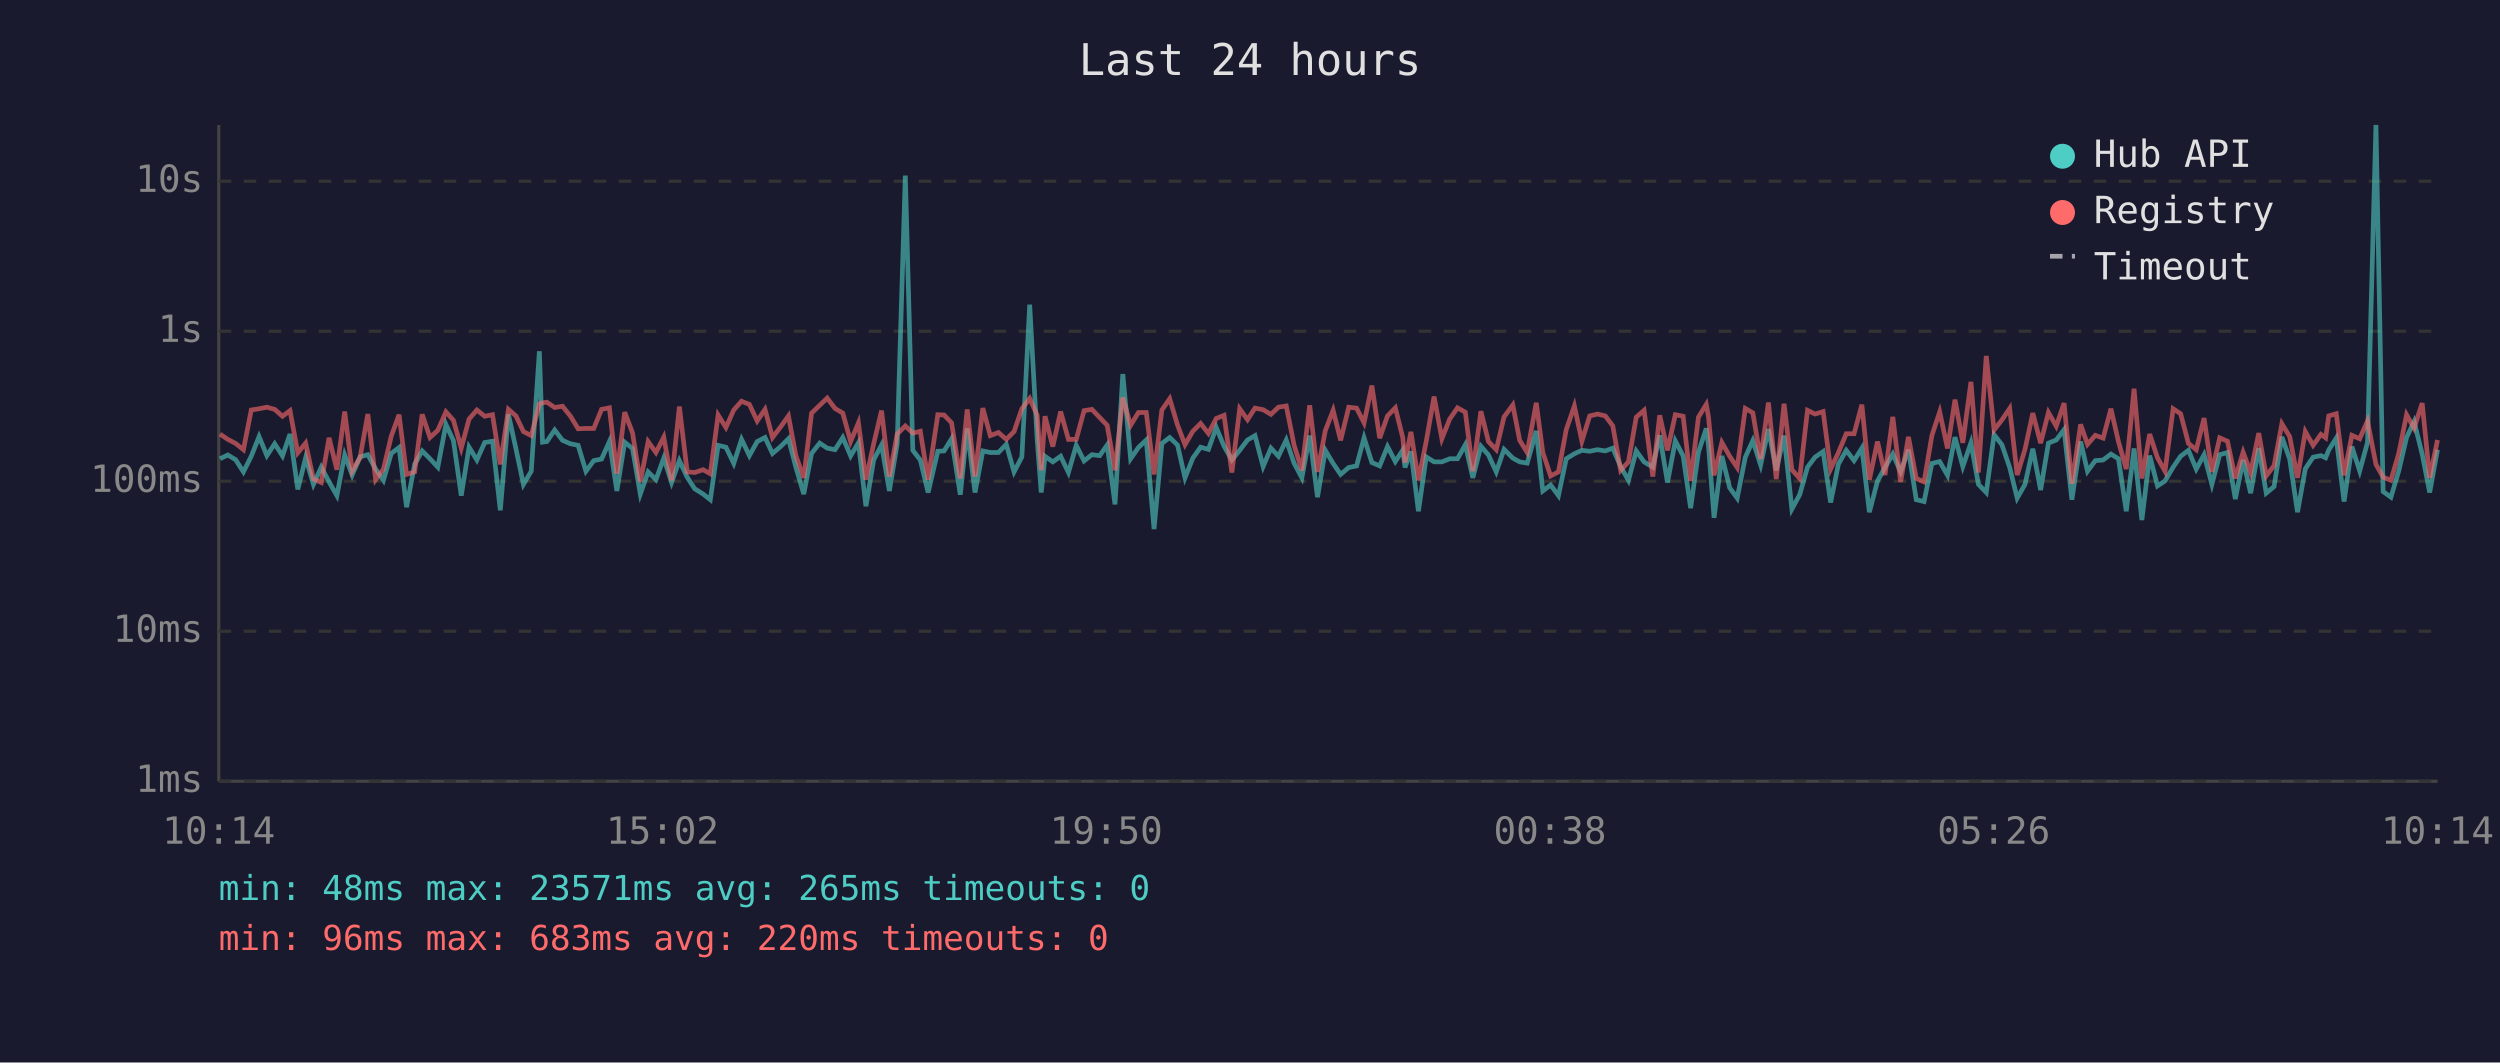
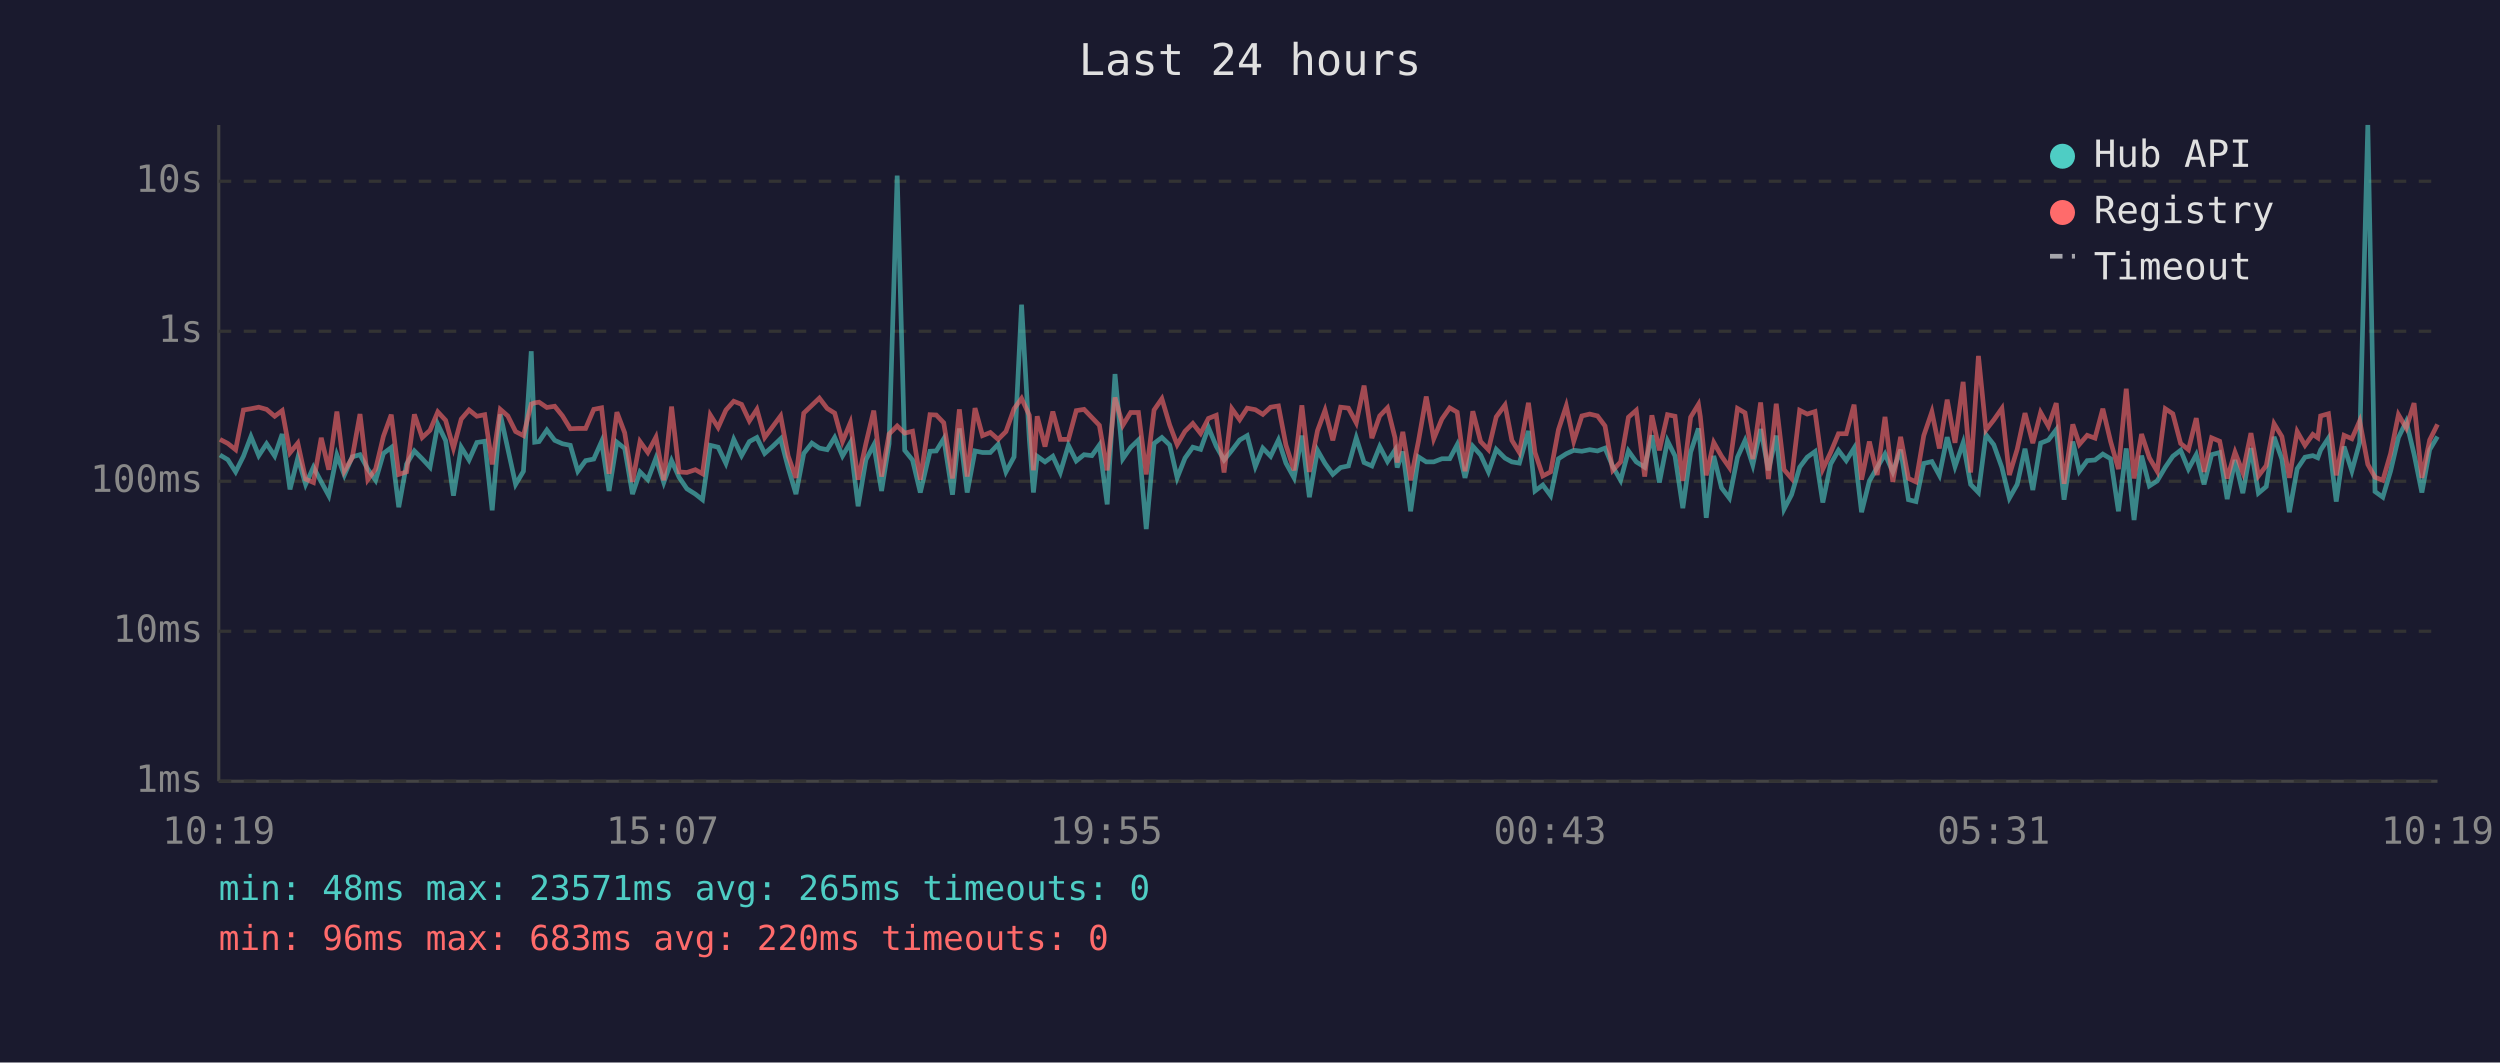
<svg xmlns="http://www.w3.org/2000/svg" viewBox="0 0 800 340" font-family="monospace" font-size="12">
  <rect width="800" height="340" fill="#1a1a2e" />
  <text x="400" y="24" fill="#e0e0e0" font-size="14" text-anchor="middle">Last 24 hours</text>
  <line x1="70" y1="40" x2="70" y2="250" stroke="#444" stroke-width="1" />
  <line x1="70" y1="250" x2="780" y2="250" stroke="#444" stroke-width="1" />
  <line x1="70" y1="250" x2="780" y2="250" stroke="#333" stroke-width="1" stroke-dasharray="4" />
  <text x="65" y="250" fill="#888" text-anchor="end" dominant-baseline="middle">1ms</text>
  <line x1="70" y1="202" x2="780" y2="202" stroke="#333" stroke-width="1" stroke-dasharray="4" />
  <text x="65" y="202" fill="#888" text-anchor="end" dominant-baseline="middle">10ms</text>
  <line x1="70" y1="154" x2="780" y2="154" stroke="#333" stroke-width="1" stroke-dasharray="4" />
  <text x="65" y="154" fill="#888" text-anchor="end" dominant-baseline="middle">100ms</text>
  <line x1="70" y1="106" x2="780" y2="106" stroke="#333" stroke-width="1" stroke-dasharray="4" />
  <text x="65" y="106" fill="#888" text-anchor="end" dominant-baseline="middle">1s</text>
  <line x1="70" y1="58" x2="780" y2="58" stroke="#333" stroke-width="1" stroke-dasharray="4" />
  <text x="65" y="58" fill="#888" text-anchor="end" dominant-baseline="middle">10s</text>
-   <text x="70" y="270" fill="#888" text-anchor="middle">10:14</text>
-   <text x="212" y="270" fill="#888" text-anchor="middle">15:02</text>
-   <text x="354" y="270" fill="#888" text-anchor="middle">19:50</text>
-   <text x="496" y="270" fill="#888" text-anchor="middle">00:38</text>
-   <text x="638" y="270" fill="#888" text-anchor="middle">05:26</text>
-   <text x="780" y="270" fill="#888" text-anchor="middle">10:14</text>
-   <polyline points="70.4,146.8 72.9,145.6 75.4,147.1 77.9,151.0 80.4,146.0 82.9,139.7 85.4,145.8 87.9,142.0 90.4,145.9 92.8,138.9 95.3,156.6 97.8,146.5 100.3,155.0 102.8,149.5 105.3,154.2 107.8,158.6 110.3,145.6 112.7,152.0 115.2,146.2 117.7,145.5 120.2,150.1 122.7,153.7 125.2,145.1 127.7,143.2 130.1,162.3 132.7,148.5 135.1,144.3 137.6,146.8 140.1,149.5 142.7,135.8 145.1,141.0 147.6,158.6 150.1,143.1 152.6,147.2 155.1,141.6 157.6,141.2 160.1,163.3 162.7,132.6 165.1,143.6 167.5,155.0 170.0,150.8 172.6,112.4 173.6,141.5 175.0,141.3 177.5,137.6 180.0,140.9 182.5,142.0 185.0,142.5 187.5,150.8 190.0,147.4 192.5,146.9 195.0,141.3 197.4,157.1 199.9,141.5 202.4,143.5 204.9,158.1 207.4,151.0 209.9,153.5 212.4,146.6 214.9,154.4 217.4,147.4 219.9,152.7 222.3,156.4 225.0,158.1 227.3,159.9 229.8,142.5 232.3,143.1 234.8,148.3 237.3,140.6 239.8,145.8 242.3,141.3 244.8,140.0 247.2,145.1 249.8,142.9 252.3,140.4 254.7,149.6 257.2,158.1 259.7,145.1 262.3,141.8 264.7,143.4 267.2,143.9 269.7,140.0 272.2,145.9 274.7,141.7 277.1,162.0 279.6,147.1 282.1,142.4 284.6,157.1 287.1,142.0 289.7,56.2 292.1,144.1 294.5,147.2 297.0,157.6 300.1,144.4 302.1,144.3 304.5,140.4 307.3,158.3 309.5,137.1 312.0,157.6 314.5,144.3 316.9,144.8 319.5,144.8 322.0,142.2 324.5,151.0 327.0,146.2 329.5,97.5 331.9,140.8 333.2,157.6 334.4,146.0 336.9,147.8 339.4,146.0 341.9,151.2 344.4,142.5 346.9,147.5 349.4,145.5 351.9,145.8 354.3,142.4 356.8,161.4 359.3,119.7 361.8,146.8 364.3,143.2 366.8,140.8 369.3,169.3 371.8,141.9 374.3,140.0 376.8,142.4 379.2,152.9 381.7,146.6 384.2,143.1 386.7,143.8 389.2,136.8 391.7,142.8 394.2,147.2 396.7,144.1 399.2,140.8 401.6,139.4 404.2,149.3 406.7,143.4 409.1,146.0 411.6,140.8 414.1,148.2 416.6,152.9 419.1,139.4 421.6,159.1 424.1,144.1 426.6,148.3 429.0,151.8 431.6,149.6 434.1,149.1 436.5,140.1 439.0,148.0 441.5,149.1 444.0,142.9 446.5,147.7 448.9,144.0 449.6,149.6 451.5,144.5 453.9,163.6 456.4,146.2 458.9,147.8 461.4,147.8 463.9,146.8 466.4,146.8 468.9,142.3 471.3,152.9 473.9,142.8 476.3,145.6 478.8,151.0 481.3,143.8 484.1,146.6 486.3,147.8 488.7,148.2 491.6,137.9 493.7,157.1 496.2,155.2 498.7,158.6 501.2,146.8 503.8,145.2 506.2,144.1 508.7,144.4 511.2,143.9 513.7,144.3 516.1,143.4 518.6,149.3 521.1,153.7 523.6,144.3 526.1,147.8 528.9,149.5 531.1,139.3 533.6,154.4 536.1,141.1 538.6,145.9 541.0,162.6 543.5,144.7 546.0,137.1 546.7,142.4 548.5,165.7 551.0,145.9 553.5,156.1 555.9,159.4 558.5,146.3 560.9,141.0 563.4,148.8 565.9,137.3 568.4,150.5 570.9,139.4 573.4,162.9 575.9,158.3 578.4,149.5 580.8,146.3 583.4,144.5 585.8,160.8 588.3,148.5 590.8,144.1 593.3,147.4 595.8,143.4 598.2,163.9 600.8,153.9 603.2,149.6 605.7,145.3 608.2,151.0 610.7,143.9 613.2,159.9 615.7,160.5 618.2,148.3 620.7,147.7 623.2,152.1 625.6,139.9 628.1,149.3 630.7,141.7 633.1,155.0 635.6,157.6 638.1,139.1 640.6,142.3 643.1,149.6 645.5,159.4 648.0,155.0 650.5,143.6 653.0,156.8 655.5,141.8 658.0,140.8 660.5,137.5 663.0,159.9 665.8,141.3 668.0,150.8 670.5,147.4 673.0,147.2 675.5,145.3 677.9,146.8 680.4,163.6 682.9,143.5 685.4,166.4 687.9,145.8 690.4,155.5 692.8,153.9 695.4,149.5 697.8,146.0 700.3,144.1 702.8,150.1 705.3,145.5 707.8,155.0 710.3,145.5 712.8,144.8 715.3,159.7 717.8,147.2 720.2,157.8 722.8,143.4 725.2,157.8 727.7,155.7 730.2,139.8 732.7,146.9 735.2,163.9 737.7,150.0 740.2,146.3 742.7,145.8 744.2,146.5 745.2,144.0 747.6,140.2 750.1,160.5 752.6,142.9 755.1,150.7 757.6,141.6 760.3,40.0 762.6,157.3 765.1,159.1 767.6,150.7 770.1,140.0 772.5,134.9 775.1,145.3 777.5,157.6 780.0,143.9" fill="none" stroke="#4ecdc4" stroke-width="1.5" opacity="0.6" />
-   <polyline points="70.4,138.9 72.9,140.6 75.4,141.9 77.9,143.9 80.4,131.2 82.9,130.8 85.4,130.3 87.9,131.0 90.4,133.2 92.8,131.4 95.3,144.9 97.8,141.8 100.3,153.3 102.8,154.4 105.3,140.1 107.8,150.3 110.3,131.7 112.7,150.7 115.2,146.5 117.7,132.5 120.2,153.5 122.7,150.1 125.2,139.6 127.7,132.7 130.1,151.8 132.7,151.0 135.1,132.6 137.6,140.0 140.1,137.7 142.7,131.8 145.1,134.5 147.6,143.4 150.1,134.1 152.6,131.2 155.1,133.2 157.6,132.7 160.1,148.6 162.7,131.0 165.1,133.1 167.5,138.1 170.0,139.4 172.6,129.3 173.6,128.9 175.0,128.7 177.5,130.4 180.0,130.0 182.5,133.1 185.0,137.2 187.5,137.1 190.0,137.1 192.5,131.0 195.0,130.5 197.4,151.6 199.9,131.9 202.4,138.5 204.9,154.2 207.4,141.3 209.9,144.8 212.4,139.9 214.9,153.7 217.4,130.1 219.9,151.0 222.3,151.2 225.0,150.3 227.3,151.6 229.8,132.8 232.3,136.8 234.8,131.2 237.3,128.4 239.8,129.4 242.3,134.7 244.8,131.0 247.2,140.0 249.8,136.6 252.3,133.1 254.7,145.9 257.2,152.9 259.7,132.2 262.3,129.7 264.7,127.4 267.2,130.7 269.7,132.2 272.2,141.3 274.7,135.3 277.1,153.5 279.6,141.9 282.1,131.4 284.6,152.5 287.1,138.9 289.7,136.3 292.1,138.6 294.5,138.0 297.0,153.5 300.1,132.7 302.1,132.8 304.5,135.3 307.3,153.1 309.5,131.0 312.0,152.5 314.5,130.6 316.9,139.4 319.5,138.4 322.0,140.6 324.5,138.1 327.0,130.8 329.5,127.5 331.9,132.9 333.2,150.5 334.4,133.2 336.9,142.9 339.4,131.7 341.9,140.6 344.4,140.6 346.9,131.4 349.4,131.0 351.9,133.6 354.3,136.1 356.8,150.5 359.3,127.2 361.8,136.1 364.3,132.0 366.8,132.0 369.3,151.8 371.8,131.2 374.3,127.6 376.8,136.0 379.2,142.3 381.7,138.0 384.2,135.5 386.7,138.7 389.2,133.9 391.7,132.9 394.2,151.2 396.7,130.8 399.2,134.3 401.6,130.6 404.2,131.1 406.7,132.6 409.1,130.3 411.6,129.9 414.1,142.4 416.6,150.5 419.1,129.7 421.6,151.0 424.1,137.8 426.6,131.3 429.0,140.9 431.6,130.3 434.1,130.6 436.5,135.3 439.0,123.4 441.5,140.2 444.0,133.1 446.5,130.5 448.9,140.1 449.6,148.0 451.5,138.2 453.9,153.7 456.4,141.2 458.9,126.9 461.4,140.4 463.9,134.1 466.4,130.5 468.9,131.9 471.3,150.8 473.9,131.6 476.3,141.3 478.8,143.9 481.3,133.4 484.1,129.6 486.3,140.9 488.7,144.8 491.6,128.9 493.7,144.8 496.2,152.3 498.7,151.0 501.2,137.5 503.8,129.9 506.2,141.2 508.7,133.1 511.2,132.5 513.7,133.1 516.1,136.3 518.6,150.5 521.1,147.8 523.6,133.5 526.1,131.3 528.9,152.5 531.1,132.9 533.6,144.1 536.1,132.7 538.6,133.2 541.0,153.9 543.5,133.5 546.0,129.4 546.7,133.3 548.5,152.1 551.0,141.6 553.5,146.0 555.9,149.6 558.5,130.7 560.9,132.1 563.4,146.9 565.9,128.8 568.4,153.3 570.9,129.2 573.4,150.3 575.9,153.1 578.4,131.3 580.8,132.5 583.4,131.7 585.8,150.1 588.3,144.8 590.8,138.8 593.3,138.8 595.8,129.5 598.2,153.5 600.8,141.3 603.2,152.0 605.7,133.4 608.2,154.2 610.7,139.8 613.2,153.1 615.7,154.2 618.2,139.4 620.7,131.8 623.2,143.5 625.6,127.9 628.1,141.7 630.7,122.2 633.1,151.2 635.6,113.9 638.1,137.6 640.6,134.4 643.1,130.7 645.5,152.0 648.0,143.8 650.5,132.2 653.0,141.8 655.5,132.0 658.0,136.4 660.5,129.0 663.0,154.8 665.8,135.8 668.0,142.2 670.5,139.3 673.0,140.2 675.5,130.8 677.9,141.3 680.4,150.1 682.9,124.4 685.4,153.1 687.9,138.9 690.4,146.5 692.8,150.8 695.4,130.8 697.8,132.4 700.3,141.9 702.8,143.9 705.3,133.8 707.8,151.0 710.3,140.1 712.8,141.2 715.3,153.1 717.8,144.7 720.2,151.2 722.8,138.6 725.2,152.3 727.7,149.0 730.2,135.6 732.7,139.7 735.2,152.9 737.7,138.1 740.2,142.5 742.7,139.0 744.2,140.1 745.2,133.1 747.6,132.4 750.1,152.1 752.6,139.3 755.1,140.4 757.6,134.7 760.3,148.6 762.6,152.7 765.1,153.7 767.6,145.1 770.1,132.7 772.5,137.0 775.1,129.0 777.5,152.9 780.0,140.8" fill="none" stroke="#ff6b6b" stroke-width="1.5" opacity="0.6" />
+   <text x="70" y="270" fill="#888" text-anchor="middle">10:19</text>
+   <text x="212" y="270" fill="#888" text-anchor="middle">15:07</text>
+   <text x="354" y="270" fill="#888" text-anchor="middle">19:55</text>
+   <text x="496" y="270" fill="#888" text-anchor="middle">00:43</text>
+   <text x="638" y="270" fill="#888" text-anchor="middle">05:31</text>
+   <text x="780" y="270" fill="#888" text-anchor="middle">10:19</text>
+   <polyline points="70.4,145.6 72.9,147.1 75.4,151.0 77.9,146.0 80.3,139.7 82.8,145.8 85.3,142.0 87.9,145.9 90.3,138.9 92.8,156.6 95.3,146.5 97.8,155.0 100.3,149.5 102.8,154.2 105.2,158.6 107.8,145.6 110.2,152.0 112.7,146.2 115.2,145.5 117.7,150.1 120.2,153.7 122.7,145.1 125.2,143.2 127.6,162.3 130.1,148.5 132.6,144.3 135.1,146.8 137.6,149.5 140.1,135.8 142.6,141.0 145.1,158.6 147.6,143.1 150.1,147.2 152.6,141.6 155.1,141.2 157.5,163.3 160.1,132.6 162.5,143.6 165.0,155.0 167.5,150.8 170.0,112.4 171.1,141.5 172.5,141.3 175.0,137.6 177.5,140.9 180.0,142.0 182.5,142.5 184.9,150.8 187.4,147.4 190.0,146.9 192.5,141.3 194.9,157.1 197.4,141.5 199.9,143.5 202.4,158.1 204.8,151.0 207.3,153.5 209.9,146.6 212.4,154.4 214.9,147.4 217.3,152.7 219.8,156.4 222.5,158.1 224.8,159.9 227.3,142.5 229.8,143.1 232.3,148.3 234.8,140.6 237.3,145.8 239.8,141.3 242.2,140.0 244.7,145.1 247.2,142.9 249.8,140.4 252.2,149.6 254.7,158.1 257.2,145.1 259.8,141.8 262.2,143.4 264.7,143.9 267.1,140.0 269.6,145.9 272.1,141.7 274.6,162.0 277.1,147.1 279.6,142.4 282.1,157.1 284.5,142.0 287.1,56.2 289.5,144.1 292.0,147.2 294.5,157.6 297.6,144.4 299.6,144.3 302.0,140.4 304.8,158.3 307.0,137.1 309.5,157.6 312.0,144.3 314.4,144.8 316.9,144.8 319.4,142.2 321.9,151.0 324.5,146.2 326.9,97.5 329.4,140.8 330.7,157.6 331.9,146.0 334.4,147.8 336.9,146.0 339.3,151.2 341.9,142.5 344.4,147.5 346.9,145.5 349.4,145.8 351.8,142.4 354.3,161.4 356.8,119.7 359.3,146.8 361.8,143.2 364.3,140.8 366.8,169.3 369.3,141.9 371.8,140.0 374.3,142.4 376.7,152.9 379.2,146.6 381.7,143.1 384.2,143.8 386.7,136.8 389.2,142.8 391.7,147.2 394.2,144.1 396.7,140.8 399.1,139.4 401.7,149.3 404.1,143.4 406.6,146.0 409.1,140.8 411.5,148.2 414.1,152.9 416.6,139.4 419.0,159.1 421.6,144.1 424.0,148.3 426.5,151.8 429.0,149.6 431.5,149.1 434.0,140.1 436.5,148.0 439.0,149.1 441.5,142.9 444.0,147.7 446.4,144.0 447.1,149.6 448.9,144.5 451.4,163.6 453.9,146.2 456.4,147.8 458.8,147.8 461.4,146.8 463.9,146.8 466.3,142.3 468.8,152.9 471.3,142.8 473.8,145.6 476.3,151.0 478.8,143.8 481.6,146.6 483.8,147.8 486.2,148.2 489.1,137.9 491.2,157.1 493.7,155.2 496.2,158.6 498.7,146.8 501.2,145.2 503.6,144.1 506.2,144.4 508.7,143.9 511.2,144.3 513.6,143.4 516.1,149.3 518.6,153.7 521.1,144.3 523.6,147.8 526.3,149.5 528.6,139.3 531.0,154.4 533.6,141.1 536.0,145.9 538.5,162.6 541.0,144.7 543.5,137.1 544.1,142.4 546.0,165.7 548.4,145.9 550.9,156.1 553.4,159.4 556.0,146.3 558.4,141.0 560.9,148.8 563.4,137.3 565.9,150.5 568.4,139.4 570.9,162.9 573.3,158.3 575.9,149.5 578.3,146.3 580.8,144.5 583.3,160.8 585.8,148.5 588.3,144.1 590.8,147.4 593.3,143.4 595.7,163.9 598.2,153.9 600.7,149.6 603.2,145.3 605.7,151.0 608.2,143.9 610.7,159.9 613.1,160.5 615.6,148.3 618.2,147.7 620.6,152.1 623.1,139.9 625.6,149.3 628.2,141.7 630.6,155.0 633.1,157.6 635.5,139.1 638.0,142.3 640.6,149.6 643.0,159.4 645.5,155.0 648.0,143.6 650.5,156.8 653.0,141.8 655.5,140.8 658.0,137.5 660.5,159.9 663.3,141.3 665.4,150.8 667.9,147.4 670.4,147.2 672.9,145.3 675.4,146.8 677.9,163.6 680.4,143.5 682.9,166.4 685.3,145.8 687.8,155.5 690.3,153.9 692.9,149.5 695.3,146.0 697.8,144.1 700.3,150.1 702.8,145.5 705.3,155.0 707.7,145.5 710.3,144.8 712.7,159.7 715.2,147.2 717.7,157.8 720.3,143.4 722.7,157.8 725.2,155.7 727.7,139.8 730.2,146.9 732.6,163.9 735.1,150.0 737.6,146.3 740.1,145.8 741.7,146.5 742.6,144.0 745.1,140.2 747.6,160.5 750.1,142.9 752.6,150.7 755.1,141.6 757.7,40.0 760.0,157.3 762.5,159.1 765.0,150.7 767.5,140.0 770.0,134.9 772.5,145.3 775.0,157.6 777.5,143.9 780.0,139.7" fill="none" stroke="#4ecdc4" stroke-width="1.5" opacity="0.6" />
+   <polyline points="70.4,140.6 72.9,141.9 75.4,143.9 77.9,131.2 80.3,130.8 82.8,130.3 85.3,131.0 87.9,133.2 90.3,131.4 92.8,144.9 95.3,141.8 97.8,153.3 100.3,154.4 102.8,140.1 105.2,150.3 107.8,131.7 110.2,150.7 112.7,146.5 115.2,132.5 117.7,153.5 120.2,150.1 122.7,139.6 125.2,132.7 127.6,151.8 130.1,151.0 132.6,132.6 135.1,140.0 137.6,137.7 140.1,131.8 142.6,134.5 145.1,143.4 147.6,134.1 150.1,131.2 152.6,133.2 155.1,132.7 157.5,148.6 160.1,131.0 162.5,133.1 165.0,138.1 167.5,139.4 170.0,129.3 171.1,128.9 172.5,128.7 175.0,130.4 177.5,130.0 180.0,133.1 182.5,137.2 184.9,137.1 187.4,137.1 190.0,131.0 192.5,130.5 194.9,151.6 197.4,131.9 199.9,138.5 202.4,154.2 204.8,141.3 207.3,144.8 209.9,139.9 212.4,153.7 214.9,130.1 217.3,151.0 219.8,151.2 222.5,150.3 224.8,151.6 227.3,132.8 229.8,136.8 232.3,131.2 234.8,128.4 237.3,129.4 239.8,134.7 242.2,131.0 244.7,140.0 247.2,136.6 249.8,133.1 252.2,145.9 254.7,152.9 257.2,132.2 259.8,129.7 262.2,127.4 264.7,130.7 267.1,132.2 269.6,141.3 272.1,135.3 274.6,153.5 277.1,141.9 279.6,131.4 282.1,152.5 284.5,138.9 287.1,136.3 289.5,138.6 292.0,138.0 294.5,153.5 297.6,132.7 299.6,132.8 302.0,135.3 304.8,153.1 307.0,131.0 309.5,152.5 312.0,130.6 314.4,139.4 316.9,138.4 319.4,140.6 321.9,138.1 324.5,130.8 326.9,127.5 329.4,132.9 330.7,150.5 331.9,133.2 334.4,142.9 336.9,131.7 339.3,140.6 341.9,140.6 344.4,131.4 346.9,131.0 349.4,133.6 351.8,136.1 354.3,150.5 356.8,127.2 359.3,136.1 361.8,132.0 364.3,132.0 366.8,151.8 369.3,131.2 371.8,127.6 374.3,136.0 376.7,142.3 379.2,138.0 381.7,135.5 384.2,138.7 386.7,133.9 389.2,132.9 391.7,151.2 394.2,130.8 396.7,134.3 399.1,130.6 401.7,131.1 404.1,132.6 406.6,130.3 409.1,129.9 411.5,142.4 414.1,150.5 416.6,129.7 419.0,151.0 421.6,137.8 424.0,131.3 426.5,140.9 429.0,130.3 431.5,130.6 434.0,135.3 436.5,123.4 439.0,140.2 441.5,133.1 444.0,130.5 446.4,140.1 447.1,148.0 448.9,138.2 451.4,153.7 453.9,141.2 456.4,126.9 458.8,140.4 461.4,134.1 463.9,130.5 466.3,131.9 468.8,150.8 471.3,131.6 473.8,141.3 476.3,143.9 478.8,133.4 481.6,129.6 483.8,140.9 486.2,144.8 489.1,128.9 491.2,144.8 493.7,152.3 496.2,151.0 498.7,137.5 501.2,129.9 503.6,141.2 506.2,133.1 508.7,132.5 511.2,133.1 513.6,136.3 516.1,150.5 518.6,147.8 521.1,133.5 523.6,131.3 526.3,152.5 528.6,132.9 531.0,144.1 533.6,132.7 536.0,133.2 538.5,153.9 541.0,133.5 543.5,129.4 544.1,133.3 546.0,152.1 548.4,141.6 550.9,146.0 553.4,149.6 556.0,130.7 558.4,132.1 560.9,146.9 563.4,128.8 565.9,153.3 568.4,129.2 570.9,150.3 573.3,153.1 575.9,131.3 578.3,132.5 580.8,131.7 583.3,150.1 585.8,144.8 588.3,138.8 590.8,138.8 593.3,129.5 595.7,153.5 598.2,141.3 600.7,152.0 603.2,133.4 605.7,154.2 608.2,139.8 610.7,153.1 613.1,154.2 615.6,139.4 618.2,131.8 620.6,143.5 623.1,127.9 625.6,141.7 628.2,122.2 630.6,151.2 633.1,113.9 635.5,137.6 638.0,134.4 640.6,130.7 643.0,152.0 645.5,143.8 648.0,132.2 650.5,141.8 653.0,132.0 655.5,136.4 658.0,129.0 660.5,154.8 663.3,135.8 665.4,142.2 667.9,139.3 670.4,140.2 672.9,130.8 675.4,141.3 677.9,150.1 680.4,124.4 682.9,153.1 685.3,138.9 687.8,146.5 690.3,150.8 692.9,130.8 695.3,132.4 697.8,141.9 700.3,143.9 702.8,133.8 705.3,151.0 707.7,140.1 710.3,141.2 712.7,153.1 715.2,144.7 717.7,151.2 720.3,138.6 722.7,152.3 725.2,149.0 727.7,135.6 730.2,139.7 732.6,152.9 735.1,138.1 737.6,142.5 740.1,139.0 741.7,140.1 742.6,133.1 745.1,132.4 747.6,152.1 750.1,139.3 752.6,140.4 755.1,134.7 757.7,148.6 760.0,152.7 762.5,153.7 765.0,145.1 767.5,132.7 770.0,137.0 772.5,129.0 775.0,152.9 777.5,140.8 780.0,135.8" fill="none" stroke="#ff6b6b" stroke-width="1.5" opacity="0.6" />
  <circle cx="660" cy="50" r="4" fill="#4ecdc4" />
  <text x="670" y="50" fill="#e0e0e0" dominant-baseline="middle">Hub API</text>
  <circle cx="660" cy="68" r="4" fill="#ff6b6b" />
  <text x="670" y="68" fill="#e0e0e0" dominant-baseline="middle">Registry</text>
  <line x1="656" y1="82" x2="664" y2="82" stroke="#e0e0e0" stroke-width="1.5" stroke-dasharray="4,3" opacity="0.7" />
  <text x="670" y="86" fill="#e0e0e0" dominant-baseline="middle">Timeout</text>
  <text x="70" y="288" fill="#4ecdc4" font-size="11">min: 48ms  max: 23571ms  avg: 265ms  timeouts: 0</text>
  <text x="70" y="304" fill="#ff6b6b" font-size="11">min: 96ms  max: 683ms  avg: 220ms  timeouts: 0</text>
</svg>
